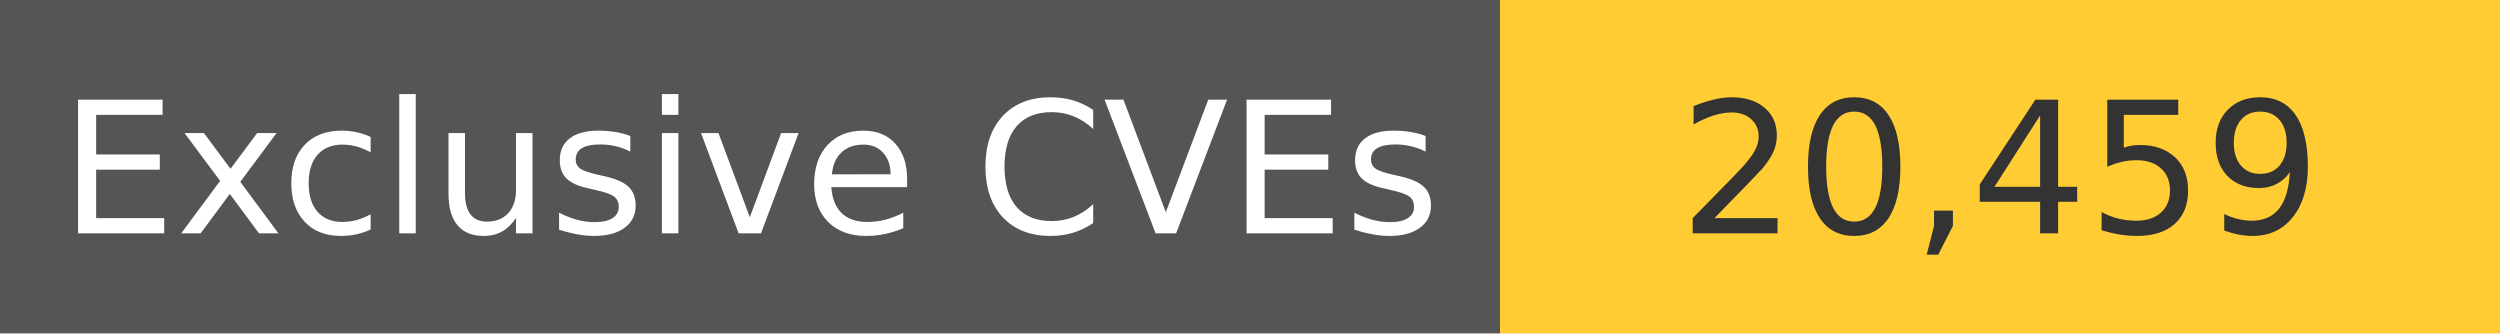
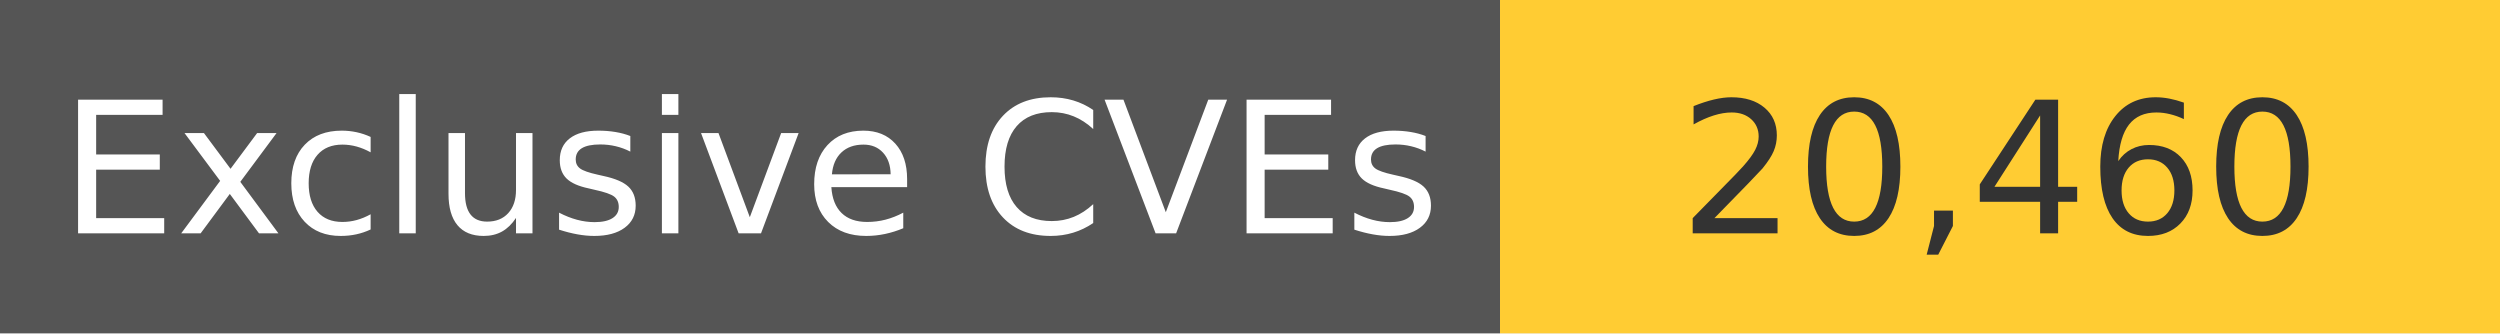
<svg xmlns="http://www.w3.org/2000/svg" width="150" height="20" role="img">
  <linearGradient id="s" x2="0" y2="100%">
    <stop offset="0" stop-color="#bbb" stop-opacity=".1" />
    <stop offset="1" stop-opacity=".1" />
  </linearGradient>
  <g>
    <rect width="90" height="20" fill="#555" />
    <rect x="90" width="267" height="20" fill="#ffcc33" />
  </g>
  <g fill="#fff" text-anchor="middle" font-family="Verdana,Geneva,DejaVu Sans,sans-serif" text-rendering="geometricPrecision" font-size="110">
    <text x="450" y="140" transform="scale(.1)" fill="#fff">
            Exclusive CVEs
        </text>
    <text x="1200" y="140" transform="scale(.1)" fill="#333">
-             20,459
+             20,460
        </text>
  </g>
</svg>
